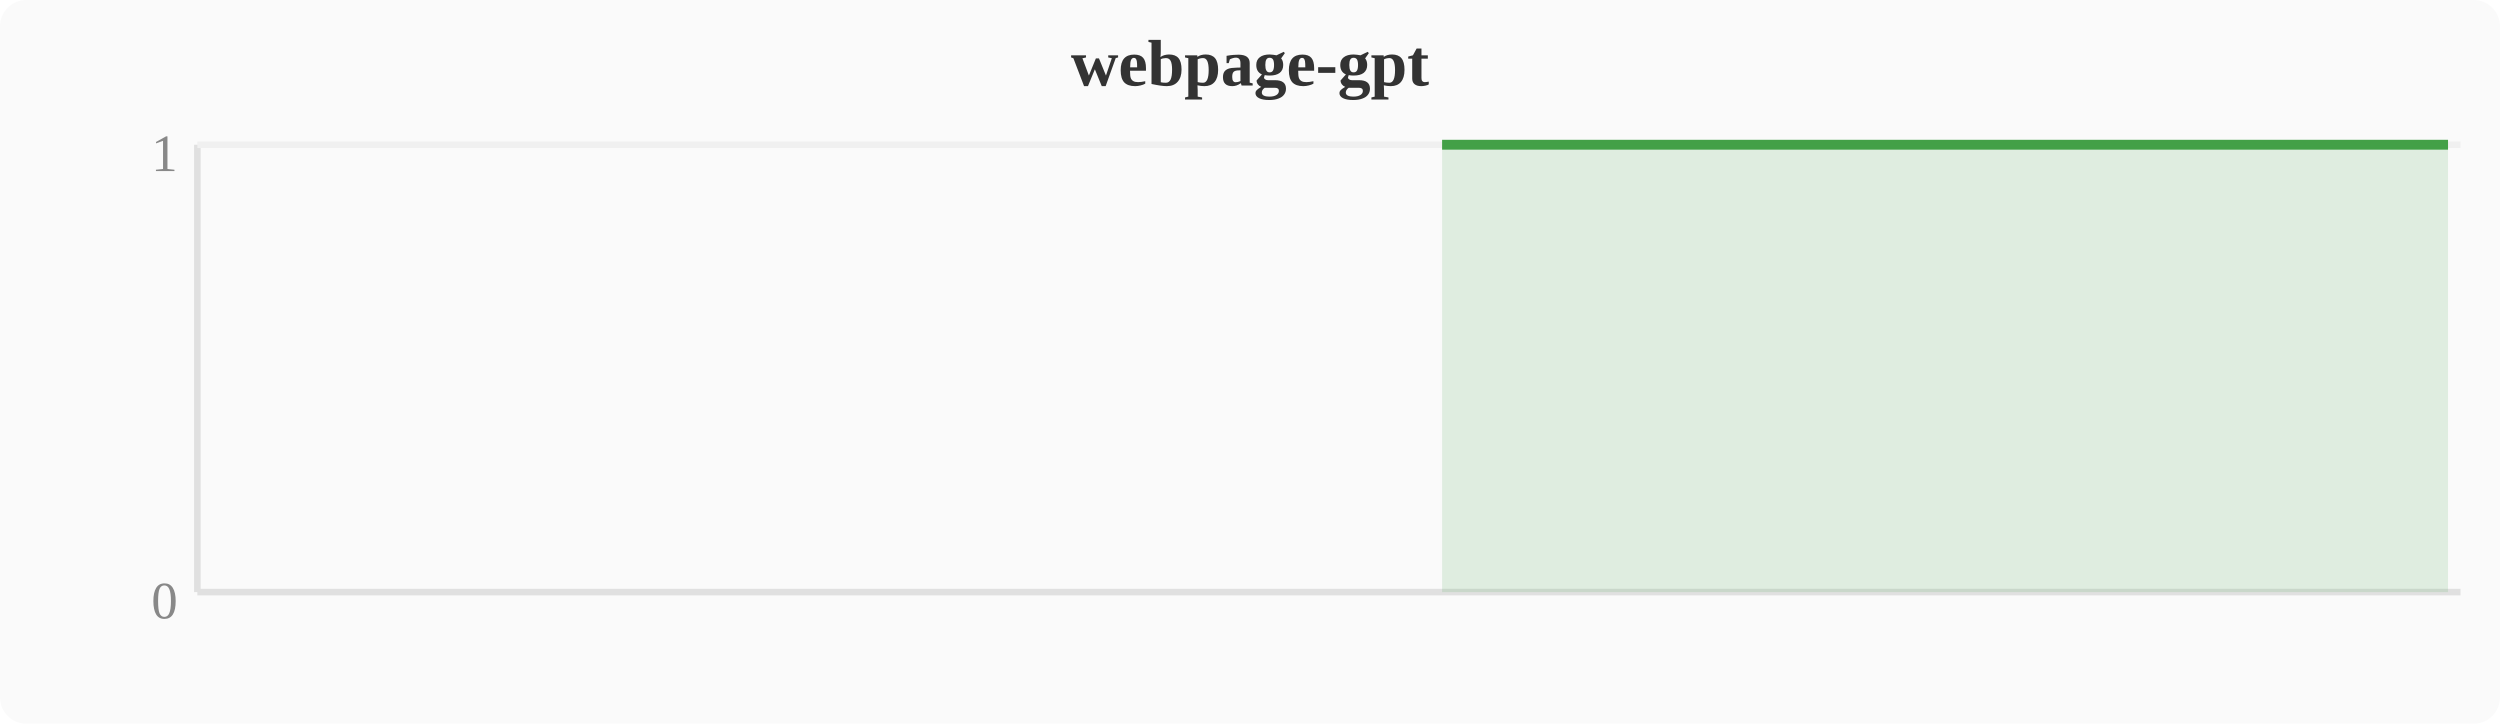
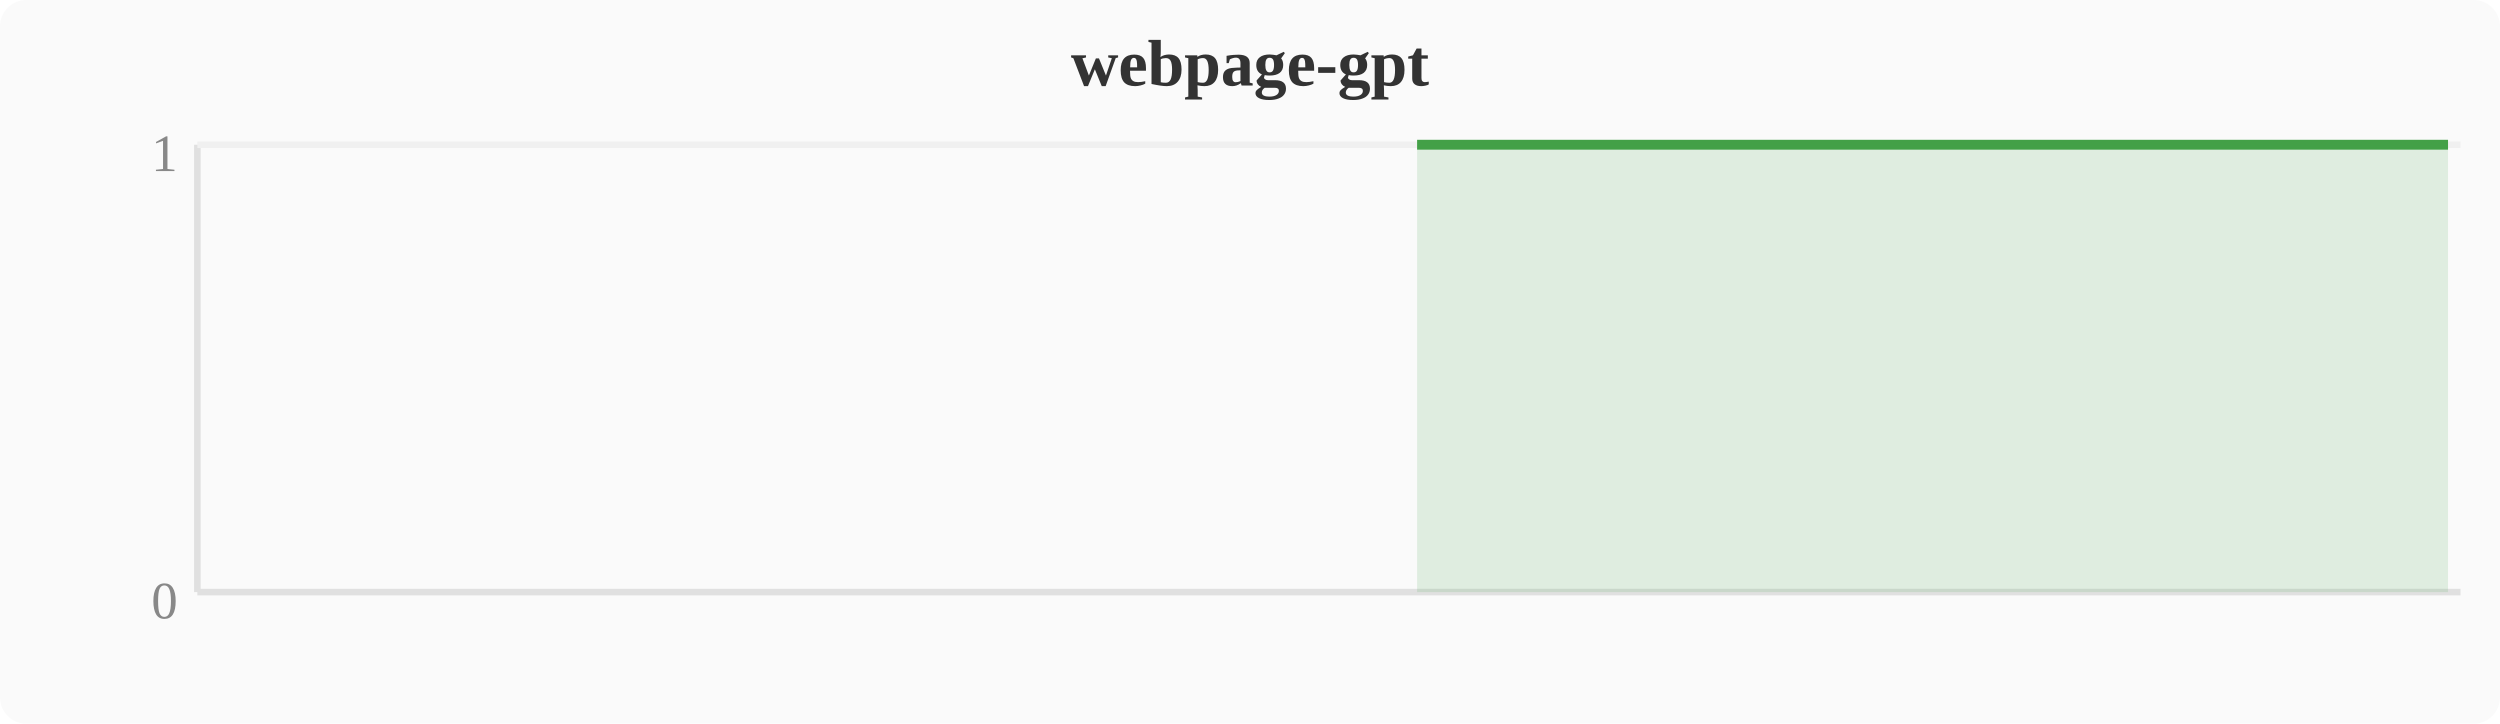
<svg xmlns="http://www.w3.org/2000/svg" width="380" height="110" viewBox="0 0 380 110">
  <rect width="380" height="110" fill="#fafafa" rx="4" />
  <text x="190" y="13" text-anchor="middle" font-size="10" font-weight="bold" fill="#333">webpage-gpt</text>
  <line x1="30" y1="22" x2="30" y2="90" stroke="#e0e0e0" stroke-width="1" />
  <line x1="30" y1="90" x2="374" y2="90" stroke="#e0e0e0" stroke-width="1" />
  <line x1="30" y1="22" x2="374" y2="22" stroke="#f0f0f0" stroke-width="1" />
  <text x="27" y="94" text-anchor="end" font-size="8" fill="#888">0</text>
  <text x="27" y="26" text-anchor="end" font-size="8" fill="#888">1</text>
-   <polygon points="219.2,22.0 223.0,22.0 226.8,22.0 230.7,22.0 234.5,22.0 238.3,22.0 242.1,22.0 246.0,22.0 249.8,22.0 253.6,22.0 257.4,22.0 261.2,22.0 265.1,22.0 268.9,22.0 272.7,22.0 276.5,22.0 280.4,22.0 284.2,22.0 288.0,22.0 291.8,22.0 295.6,22.0 299.5,22.0 303.3,22.0 307.1,22.0 310.9,22.0 314.8,22.0 318.6,22.0 322.4,22.0 326.2,22.0 330.0,22.0 333.9,22.0 337.7,22.0 341.5,22.0 345.3,22.0 349.2,22.0 353.0,22.0 356.8,22.0 360.6,22.0 364.4,22.0 368.3,22.0 372.1,22.0 372.1,90 219.2,90" fill="#43a047" opacity="0.15" />
-   <polyline points="219.2,22.0 223.0,22.0 226.8,22.0 230.7,22.0 234.5,22.0 238.3,22.0 242.1,22.0 246.0,22.0 249.8,22.0 253.6,22.0 257.4,22.0 261.2,22.0 265.1,22.0 268.9,22.0 272.7,22.0 276.5,22.0 280.4,22.0 284.2,22.0 288.0,22.0 291.8,22.0 295.6,22.0 299.5,22.0 303.3,22.0 307.1,22.0 310.9,22.0 314.8,22.0 318.6,22.0 322.4,22.0 326.2,22.0 330.0,22.0 333.9,22.0 337.7,22.0 341.5,22.0 345.3,22.0 349.2,22.0 353.0,22.0 356.8,22.0 360.6,22.0 364.4,22.0 368.3,22.0 372.1,22.0" fill="none" stroke="#43a047" stroke-width="1.5" stroke-linejoin="round" />
+   <polygon points="215.4,22.0 219.2,22.0 223.0,22.0 226.8,22.0 230.7,22.0 234.5,22.0 238.3,22.0 242.1,22.0 246.0,22.0 249.8,22.0 253.6,22.0 257.4,22.0 261.2,22.0 265.1,22.0 268.9,22.0 272.7,22.0 276.5,22.0 280.4,22.0 284.2,22.0 288.0,22.0 291.8,22.0 295.6,22.0 299.5,22.0 303.3,22.0 307.1,22.0 310.9,22.0 314.8,22.0 318.6,22.0 322.4,22.0 326.2,22.0 330.0,22.0 333.9,22.0 337.7,22.0 341.5,22.0 345.3,22.0 349.2,22.0 353.0,22.0 356.8,22.0 360.6,22.0 364.4,22.0 368.3,22.0 372.1,22.0 372.1,90 215.4,90" fill="#43a047" opacity="0.15" />
+   <polyline points="215.4,22.0 219.2,22.0 223.0,22.0 226.8,22.0 230.7,22.0 234.5,22.0 238.3,22.0 242.1,22.0 246.0,22.0 249.8,22.0 253.6,22.0 257.4,22.0 261.2,22.0 265.1,22.0 268.9,22.0 272.7,22.0 276.5,22.0 280.4,22.0 284.2,22.0 288.0,22.0 291.8,22.0 295.6,22.0 299.5,22.0 303.3,22.0 307.1,22.0 310.9,22.0 314.8,22.0 318.6,22.0 322.4,22.0 326.2,22.0 330.0,22.0 333.9,22.0 337.7,22.0 341.5,22.0 345.3,22.0 349.2,22.0 353.0,22.0 356.8,22.0 360.6,22.0 364.4,22.0 368.3,22.0 372.1,22.0" fill="none" stroke="#43a047" stroke-width="1.5" stroke-linejoin="round" />
</svg>
